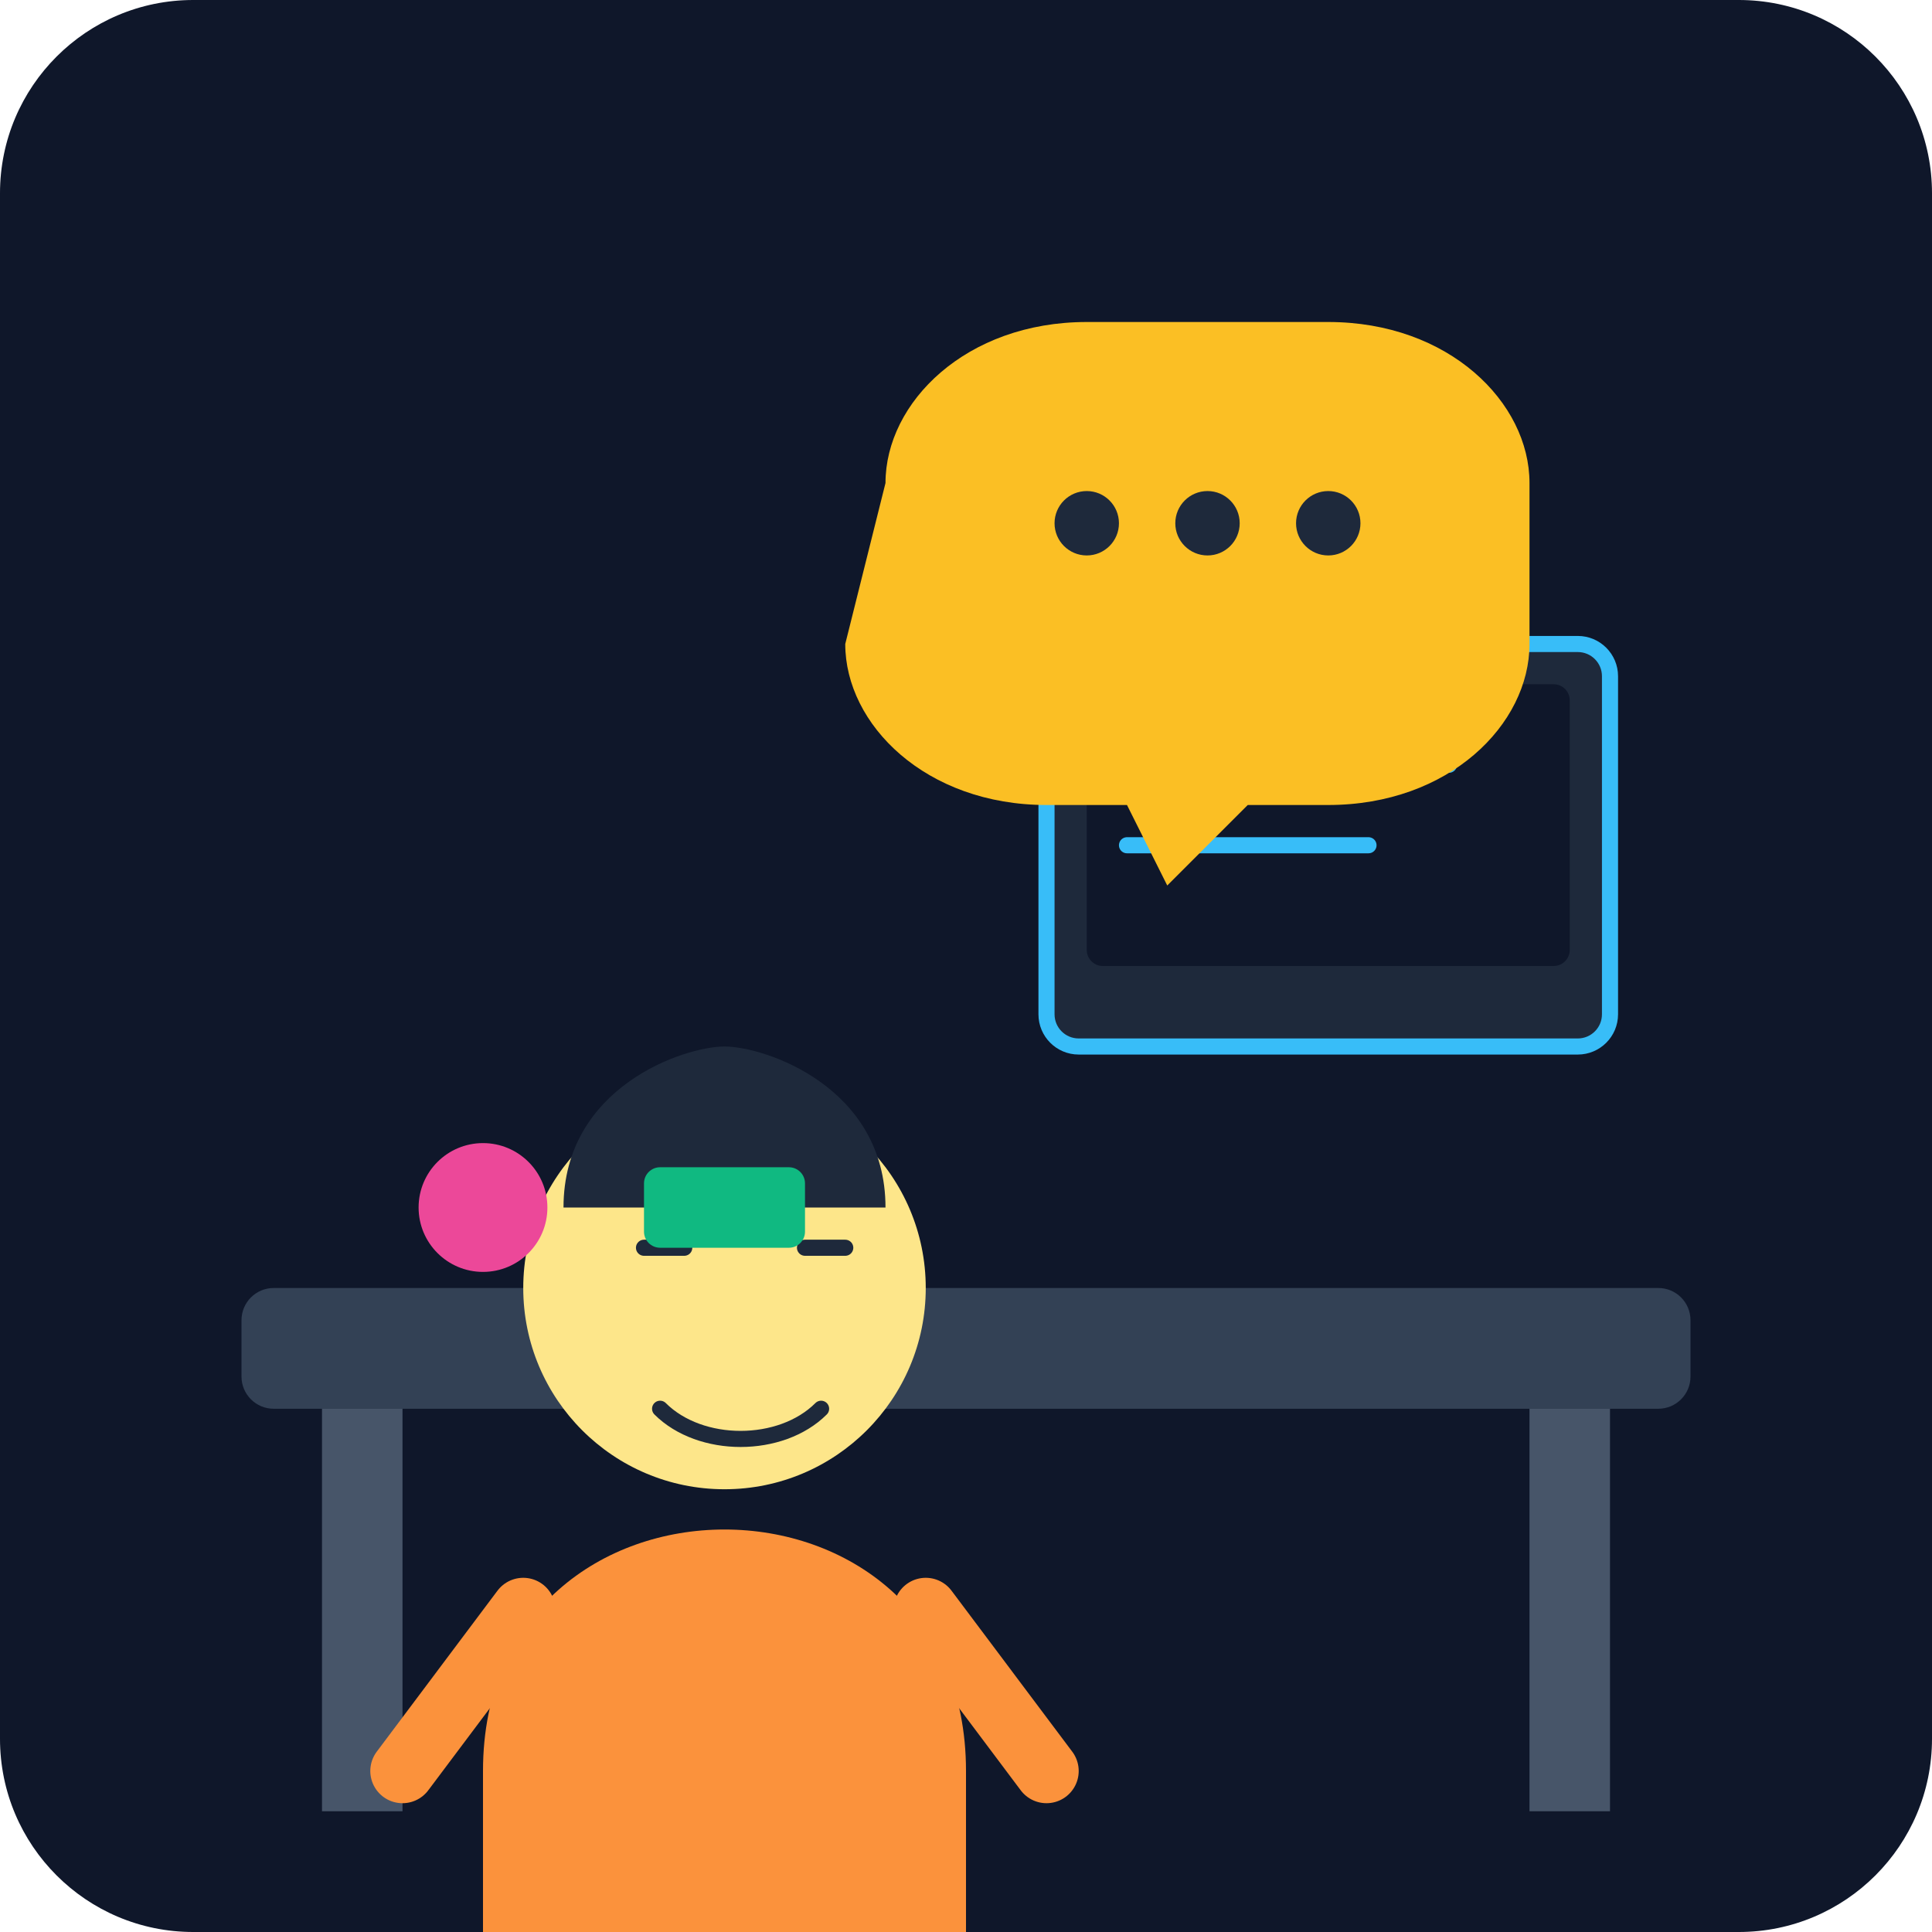
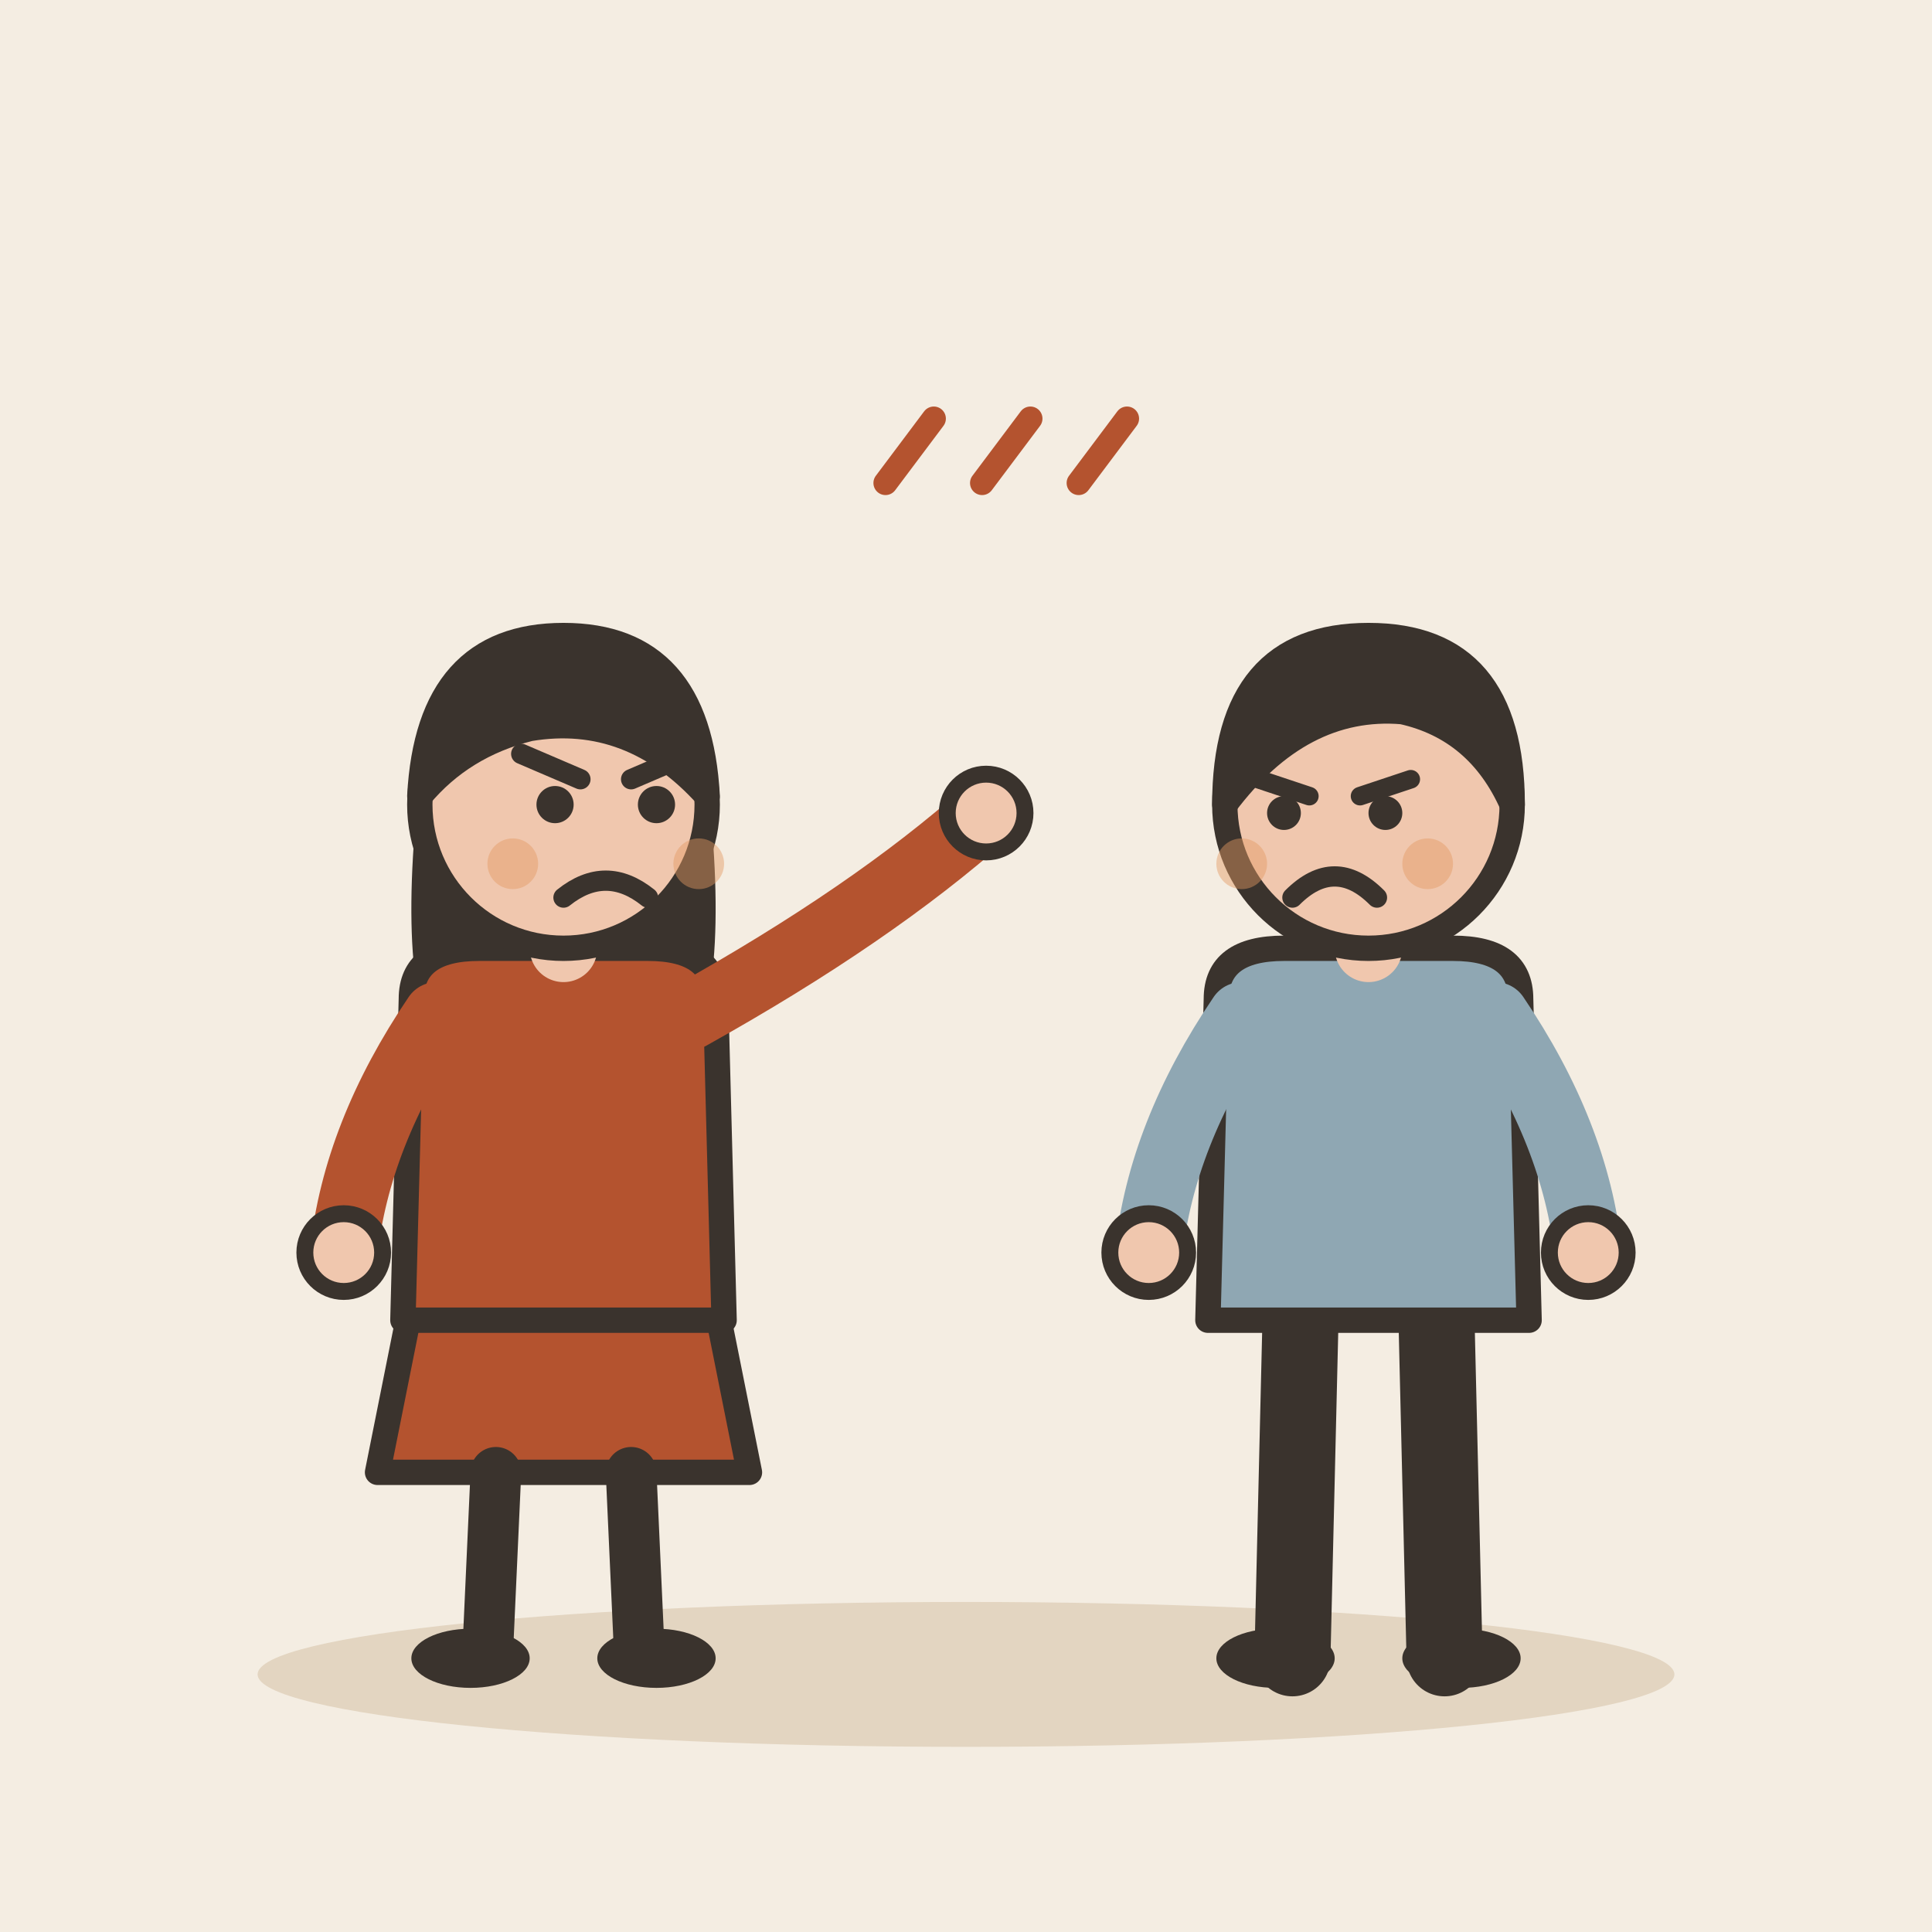
- <svg xmlns="http://www.w3.org/2000/svg" viewBox="0 0 240 240">
-   <defs>
-     <linearGradient id="bgGrad" x1="0" y1="0" x2="0" y2="240">
-       <stop offset="0%" stop-color="#0f172a" />
-       <stop offset="100%" stop-color="#1e293b" />
-     </linearGradient>
-   </defs>
-   <rect width="240" height="240" rx="24" fill="url(#bgGrad)" />
-   <rect x="30" y="160" width="180" height="15" rx="4" fill="#334155" />
-   <rect x="40" y="175" width="10" height="50" fill="#475569" />
-   <rect x="190" y="175" width="10" height="50" fill="#475569" />
-   <rect x="130" y="80" width="70" height="50" rx="4" fill="#1e293b" stroke="#38bdf8" stroke-width="2" />
-   <rect x="135" y="85" width="60" height="35" rx="2" fill="#0f172a" />
-   <path d="M140 95h40M140 105h30" stroke="#38bdf8" stroke-width="2" stroke-linecap="round" />
-   <g transform="translate(40, 70)">
-     <path d="M20 150c0-20 15-30 30-30s30 10 30 30v20H20z" fill="#fb923c" />
-     <circle cx="50" cy="90" r="25" fill="#fde68a" />
-     <path d="M40 85h5M60 85h5" stroke="#1e293b" stroke-width="2" stroke-linecap="round" />
-     <path d="M42 105c5 5 15 5 20 0" stroke="#1e293b" stroke-width="2" stroke-linecap="round" fill="none" />
-     <path d="M30 80c0-15 15-20 20-20s20 5 20 20" fill="#1e293b" />
-     <path d="M25 130l-15 20M75 130l15 20" stroke="#fb923c" stroke-width="8" stroke-linecap="round" />
+ <svg xmlns="http://www.w3.org/2000/svg" viewBox="0 0 240 240" data-style="editorial">
+   <rect width="240" height="240" fill="#F4EDE2" />
+   <ellipse cx="120" cy="208" rx="88" ry="9" fill="#E3D5C1" />
+   <g transform="translate(70 206) scale(1.05 1.05)">
+     <path d="M-18 -42L-22 -22L22 -22L18 -42Z" fill="#B4532F" stroke="#3A332D" stroke-width="3" stroke-linecap="round" stroke-linejoin="round" />
+     <path d="M-8 -22L-9 0" stroke="#3A332D" stroke-width="6" stroke-linecap="round" fill="none" />
+     <path d="M8 -22L9 0" stroke="#3A332D" stroke-width="6" stroke-linecap="round" fill="none" />
+     <ellipse cx="-11" cy="0" rx="7" ry="3.5" fill="#3A332D" />
+     <ellipse cx="11" cy="0" rx="7" ry="3.5" fill="#3A332D" />
+     <path d="M-17 -104Q-20 -78 -14 -70L-6 -78L6 -78L14 -70Q20 -78 17 -104Z" fill="#3A332D" />
+     <path d="M-18 -78Q-18 -84 -10 -84L10 -84Q18 -84 18 -78L19 -40L-19 -40Z" fill="#B4532F" stroke="#3A332D" stroke-width="3" stroke-linecap="round" stroke-linejoin="round" />
+     <path d="M-15 -76Q-24.5 -62 -26 -48" fill="none" stroke="#B4532F" stroke-width="8" stroke-linecap="round" stroke-linejoin="round" />
+     <circle cx="-26" cy="-48" r="4.6" fill="#F0C7AE" stroke="#3A332D" stroke-linecap="round" stroke-linejoin="round" stroke-width="2" />
+     <path d="M15 -76Q36.5 -88 50 -100" fill="none" stroke="#B4532F" stroke-width="8" stroke-linecap="round" stroke-linejoin="round" />
+     <circle cx="50" cy="-100" r="4.6" fill="#F0C7AE" stroke="#3A332D" stroke-linecap="round" stroke-linejoin="round" stroke-width="2" />
+     <path d="M0 -84L0 -88" stroke="#F0C7AE" stroke-width="8" stroke-linecap="round" fill="none" />
+     <circle cx="0" cy="-101" r="17" fill="#F0C7AE" stroke="#3A332D" stroke-width="3" stroke-linecap="round" stroke-linejoin="round" />
+     <path d="M-17 -102Q-16 -121 0 -121Q16 -121 17 -102Q8 -112 -4 -110Q-12 -108 -17 -102Z" fill="#3A332D" stroke="#3A332D" stroke-width="3" stroke-linecap="round" stroke-linejoin="round" />
+     <circle cx="-1" cy="-101" r="2.2" fill="#3A332D" />
+     <circle cx="11" cy="-101" r="2.2" fill="#3A332D" />
+     <path d="M-5 -107L2 -104" fill="none" stroke="#3A332D" stroke-width="2.4" stroke-linecap="round" stroke-linejoin="round" />
+     <path d="M15 -107L8 -104" fill="none" stroke="#3A332D" stroke-width="2.4" stroke-linecap="round" stroke-linejoin="round" />
+     <path d="M0 -90Q5 -94 10 -90" fill="none" stroke="#3A332D" stroke-width="2.4" stroke-linecap="round" stroke-linejoin="round" />
+     <circle cx="-6" cy="-94" r="3" fill="#E39A62" opacity="0.45" />
+     <circle cx="16" cy="-94" r="3" fill="#E39A62" opacity="0.45" />
  </g>
-   <circle cx="60" cy="150" r="8" fill="#ec4899" />
-   <rect x="80" y="145" width="20" height="10" rx="2" fill="#10b981" />
-   <path d="M110 60c0-10 10-20 25-20h30c15 0 25 10 25 20v20c0 10-10 20-25 20h-10l-10 10-5-10h-10c-15 0-25-10-25-20z" fill="#fbbf24" />
-   <circle cx="135" cy="65" r="4" fill="#1e293b" />
-   <circle cx="150" cy="65" r="4" fill="#1e293b" />
-   <circle cx="165" cy="65" r="4" fill="#1e293b" />
+   <g transform="translate(170 206) scale(1.05 1.05)">
+     <path d="M-8 -42L-9 0" stroke="#3A332D" stroke-width="9" stroke-linecap="round" fill="none" />
+     <path d="M8 -42L9 0" stroke="#3A332D" stroke-width="9" stroke-linecap="round" fill="none" />
+     <ellipse cx="-11" cy="0" rx="7" ry="3.5" fill="#3A332D" />
+     <ellipse cx="11" cy="0" rx="7" ry="3.5" fill="#3A332D" />
+     <path d="M-18 -78Q-18 -84 -10 -84L10 -84Q18 -84 18 -78L19 -40L-19 -40Z" fill="#8FA7B3" stroke="#3A332D" stroke-width="3" stroke-linecap="round" stroke-linejoin="round" />
+     <path d="M-15 -76Q-24.5 -62 -26 -48" fill="none" stroke="#8FA7B3" stroke-width="8" stroke-linecap="round" stroke-linejoin="round" />
+     <circle cx="-26" cy="-48" r="4.6" fill="#F0C7AE" stroke="#3A332D" stroke-linecap="round" stroke-linejoin="round" stroke-width="2" />
+     <path d="M15 -76Q24.5 -62 26 -48" fill="none" stroke="#8FA7B3" stroke-width="8" stroke-linecap="round" stroke-linejoin="round" />
+     <circle cx="26" cy="-48" r="4.6" fill="#F0C7AE" stroke="#3A332D" stroke-linecap="round" stroke-linejoin="round" stroke-width="2" />
+     <path d="M0 -84L0 -88" stroke="#F0C7AE" stroke-width="8" stroke-linecap="round" fill="none" />
+     <circle cx="0" cy="-101" r="17" fill="#F0C7AE" stroke="#3A332D" stroke-width="3" stroke-linecap="round" stroke-linejoin="round" />
+     <path d="M-17 -101Q-17 -121 0 -121Q17 -121 17 -101Q13 -110 4 -112Q-8 -113 -17 -101Z" fill="#3A332D" stroke="#3A332D" stroke-width="3" stroke-linecap="round" stroke-linejoin="round" />
+     <path d="M-13 -104L-7 -102" fill="none" stroke="#3A332D" stroke-width="2.2" stroke-linecap="round" stroke-linejoin="round" />
+     <path d="M5 -104L-1 -102" fill="none" stroke="#3A332D" stroke-width="2.2" stroke-linecap="round" stroke-linejoin="round" />
+     <circle cx="-10" cy="-100" r="2" fill="#3A332D" />
+     <circle cx="2" cy="-100" r="2" fill="#3A332D" />
+     <path d="M-9 -90Q-4 -95 1 -90" fill="none" stroke="#3A332D" stroke-width="2.4" stroke-linecap="round" stroke-linejoin="round" />
+     <circle cx="-15" cy="-94" r="3" fill="#E39A62" opacity="0.45" />
+     <circle cx="7" cy="-94" r="3" fill="#E39A62" opacity="0.45" />
+   </g>
+   <path d="M110 60l6 -8" fill="none" stroke="#B4532F" stroke-width="3" stroke-linecap="round" stroke-linejoin="round" />
+   <path d="M122 60l6 -8" fill="none" stroke="#B4532F" stroke-width="3" stroke-linecap="round" stroke-linejoin="round" />
+   <path d="M134 60l6 -8" fill="none" stroke="#B4532F" stroke-width="3" stroke-linecap="round" stroke-linejoin="round" />
</svg>
